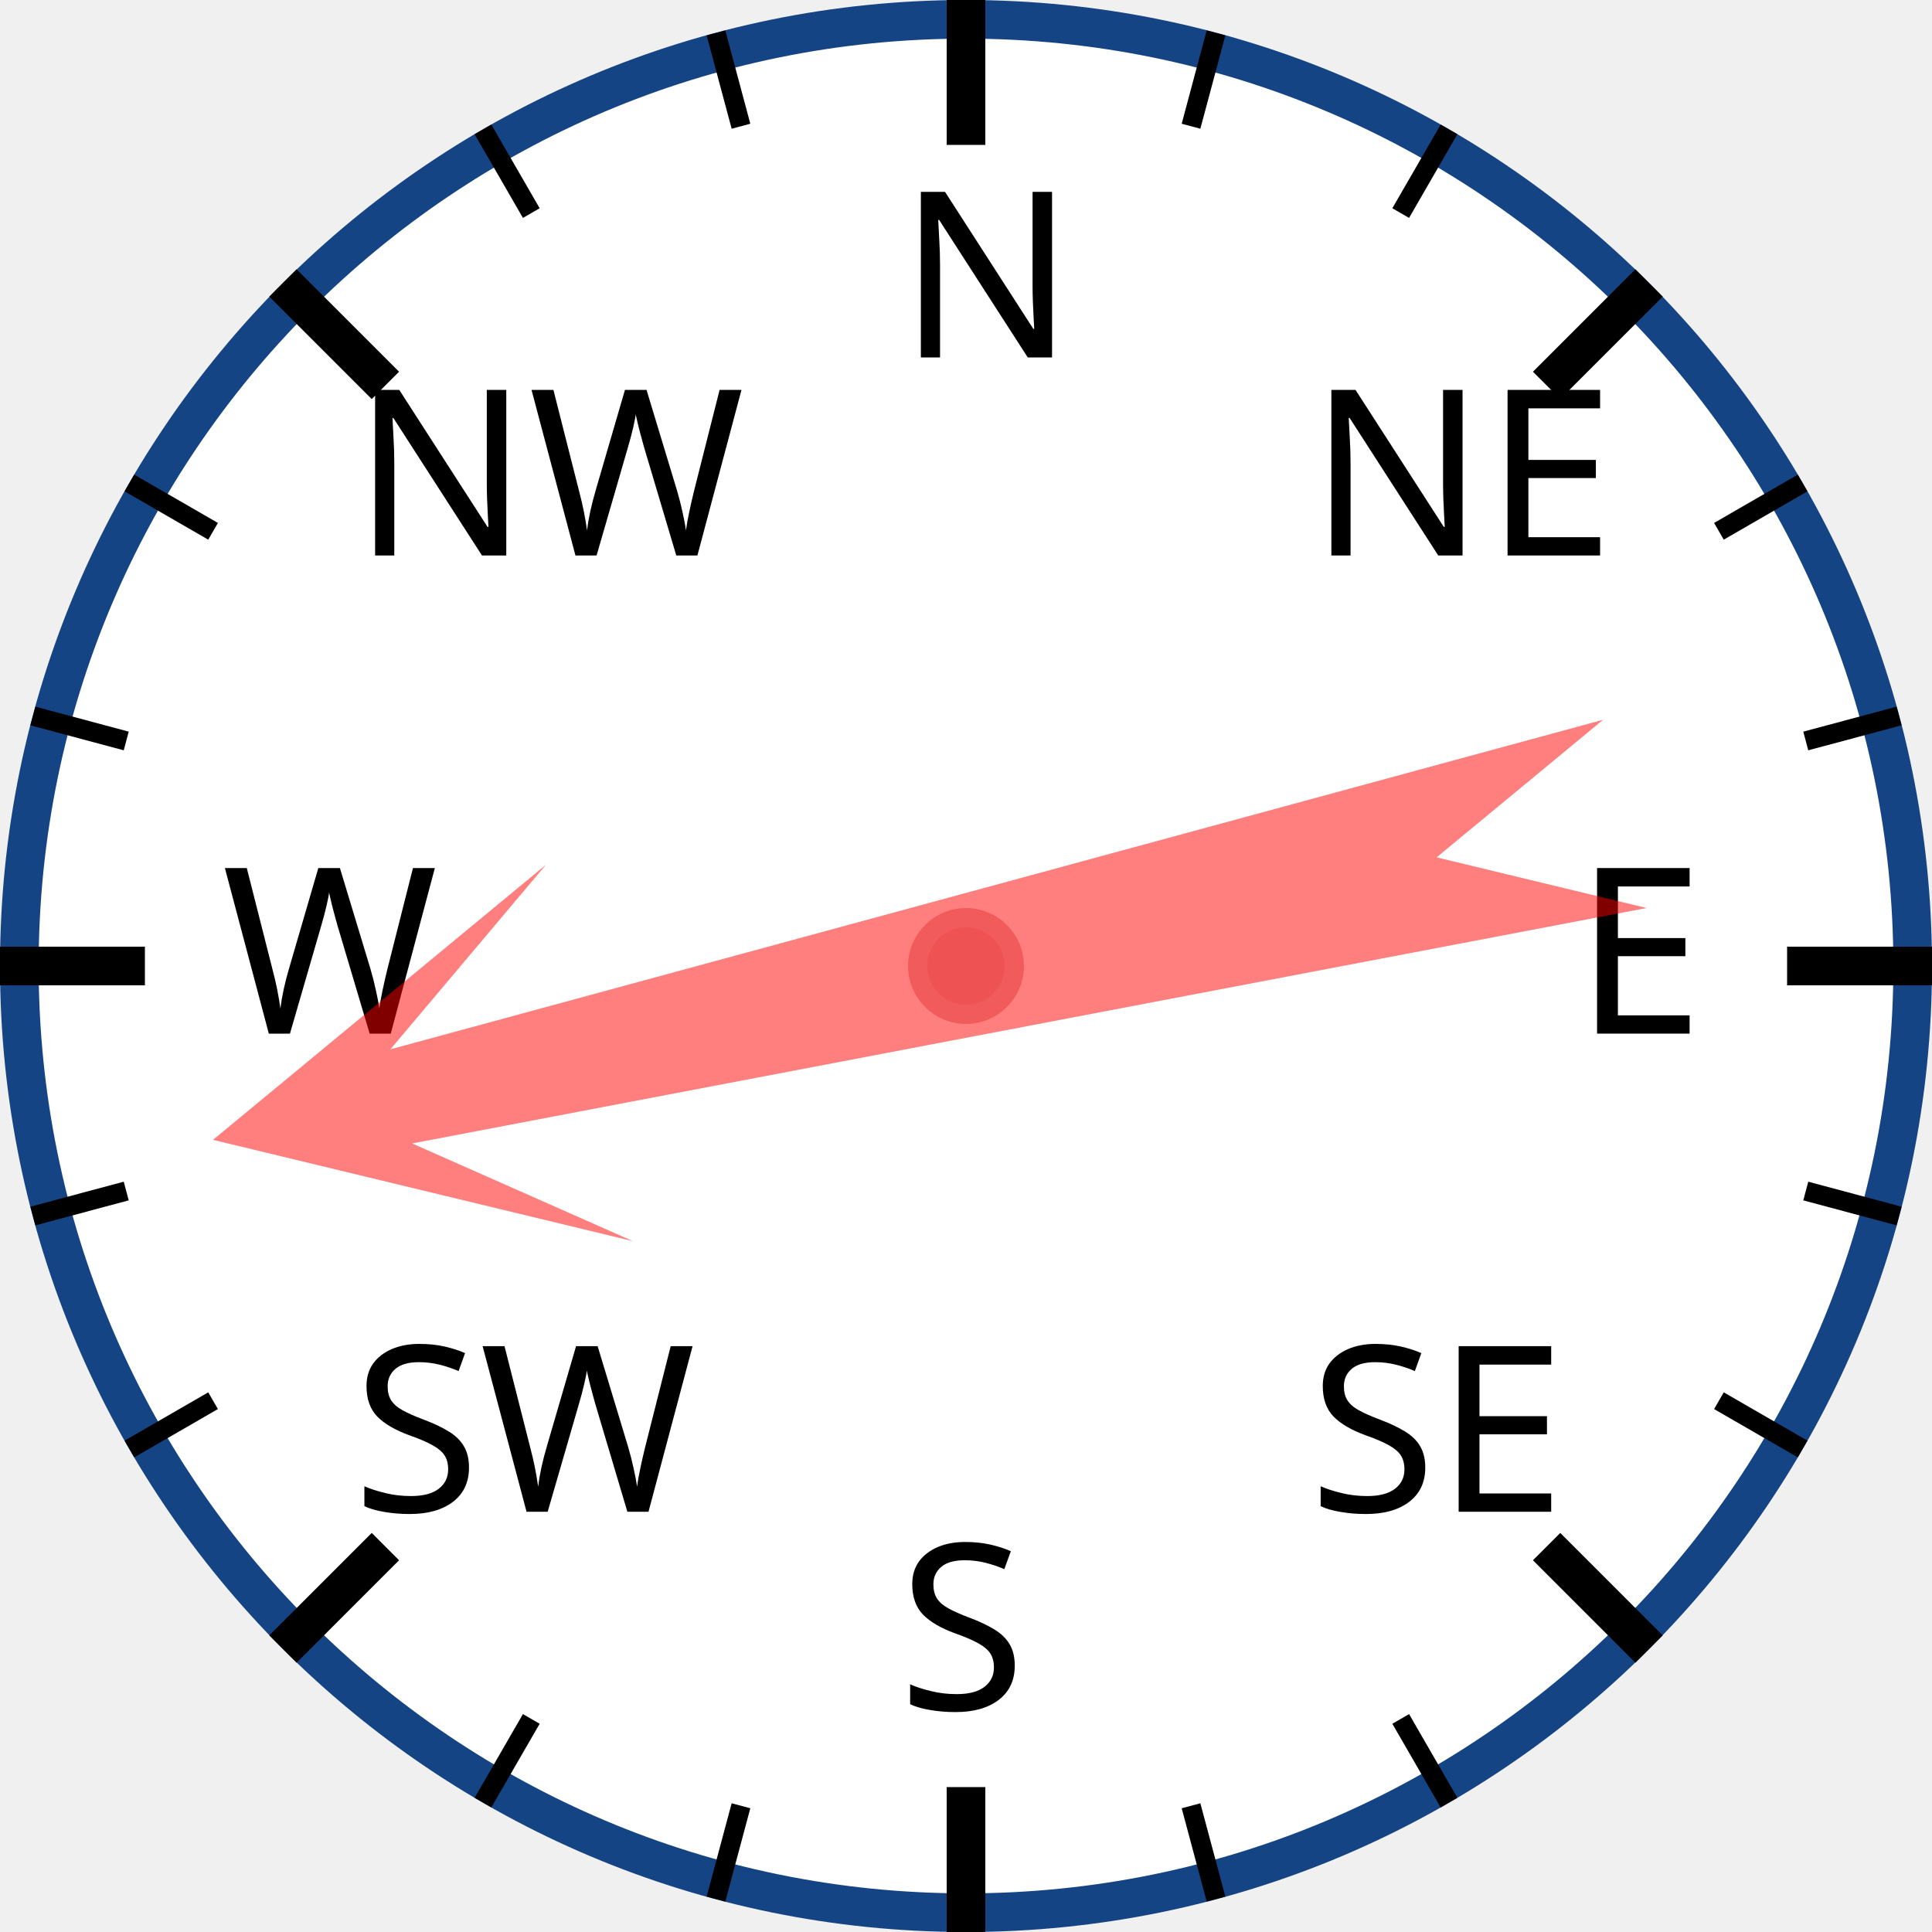
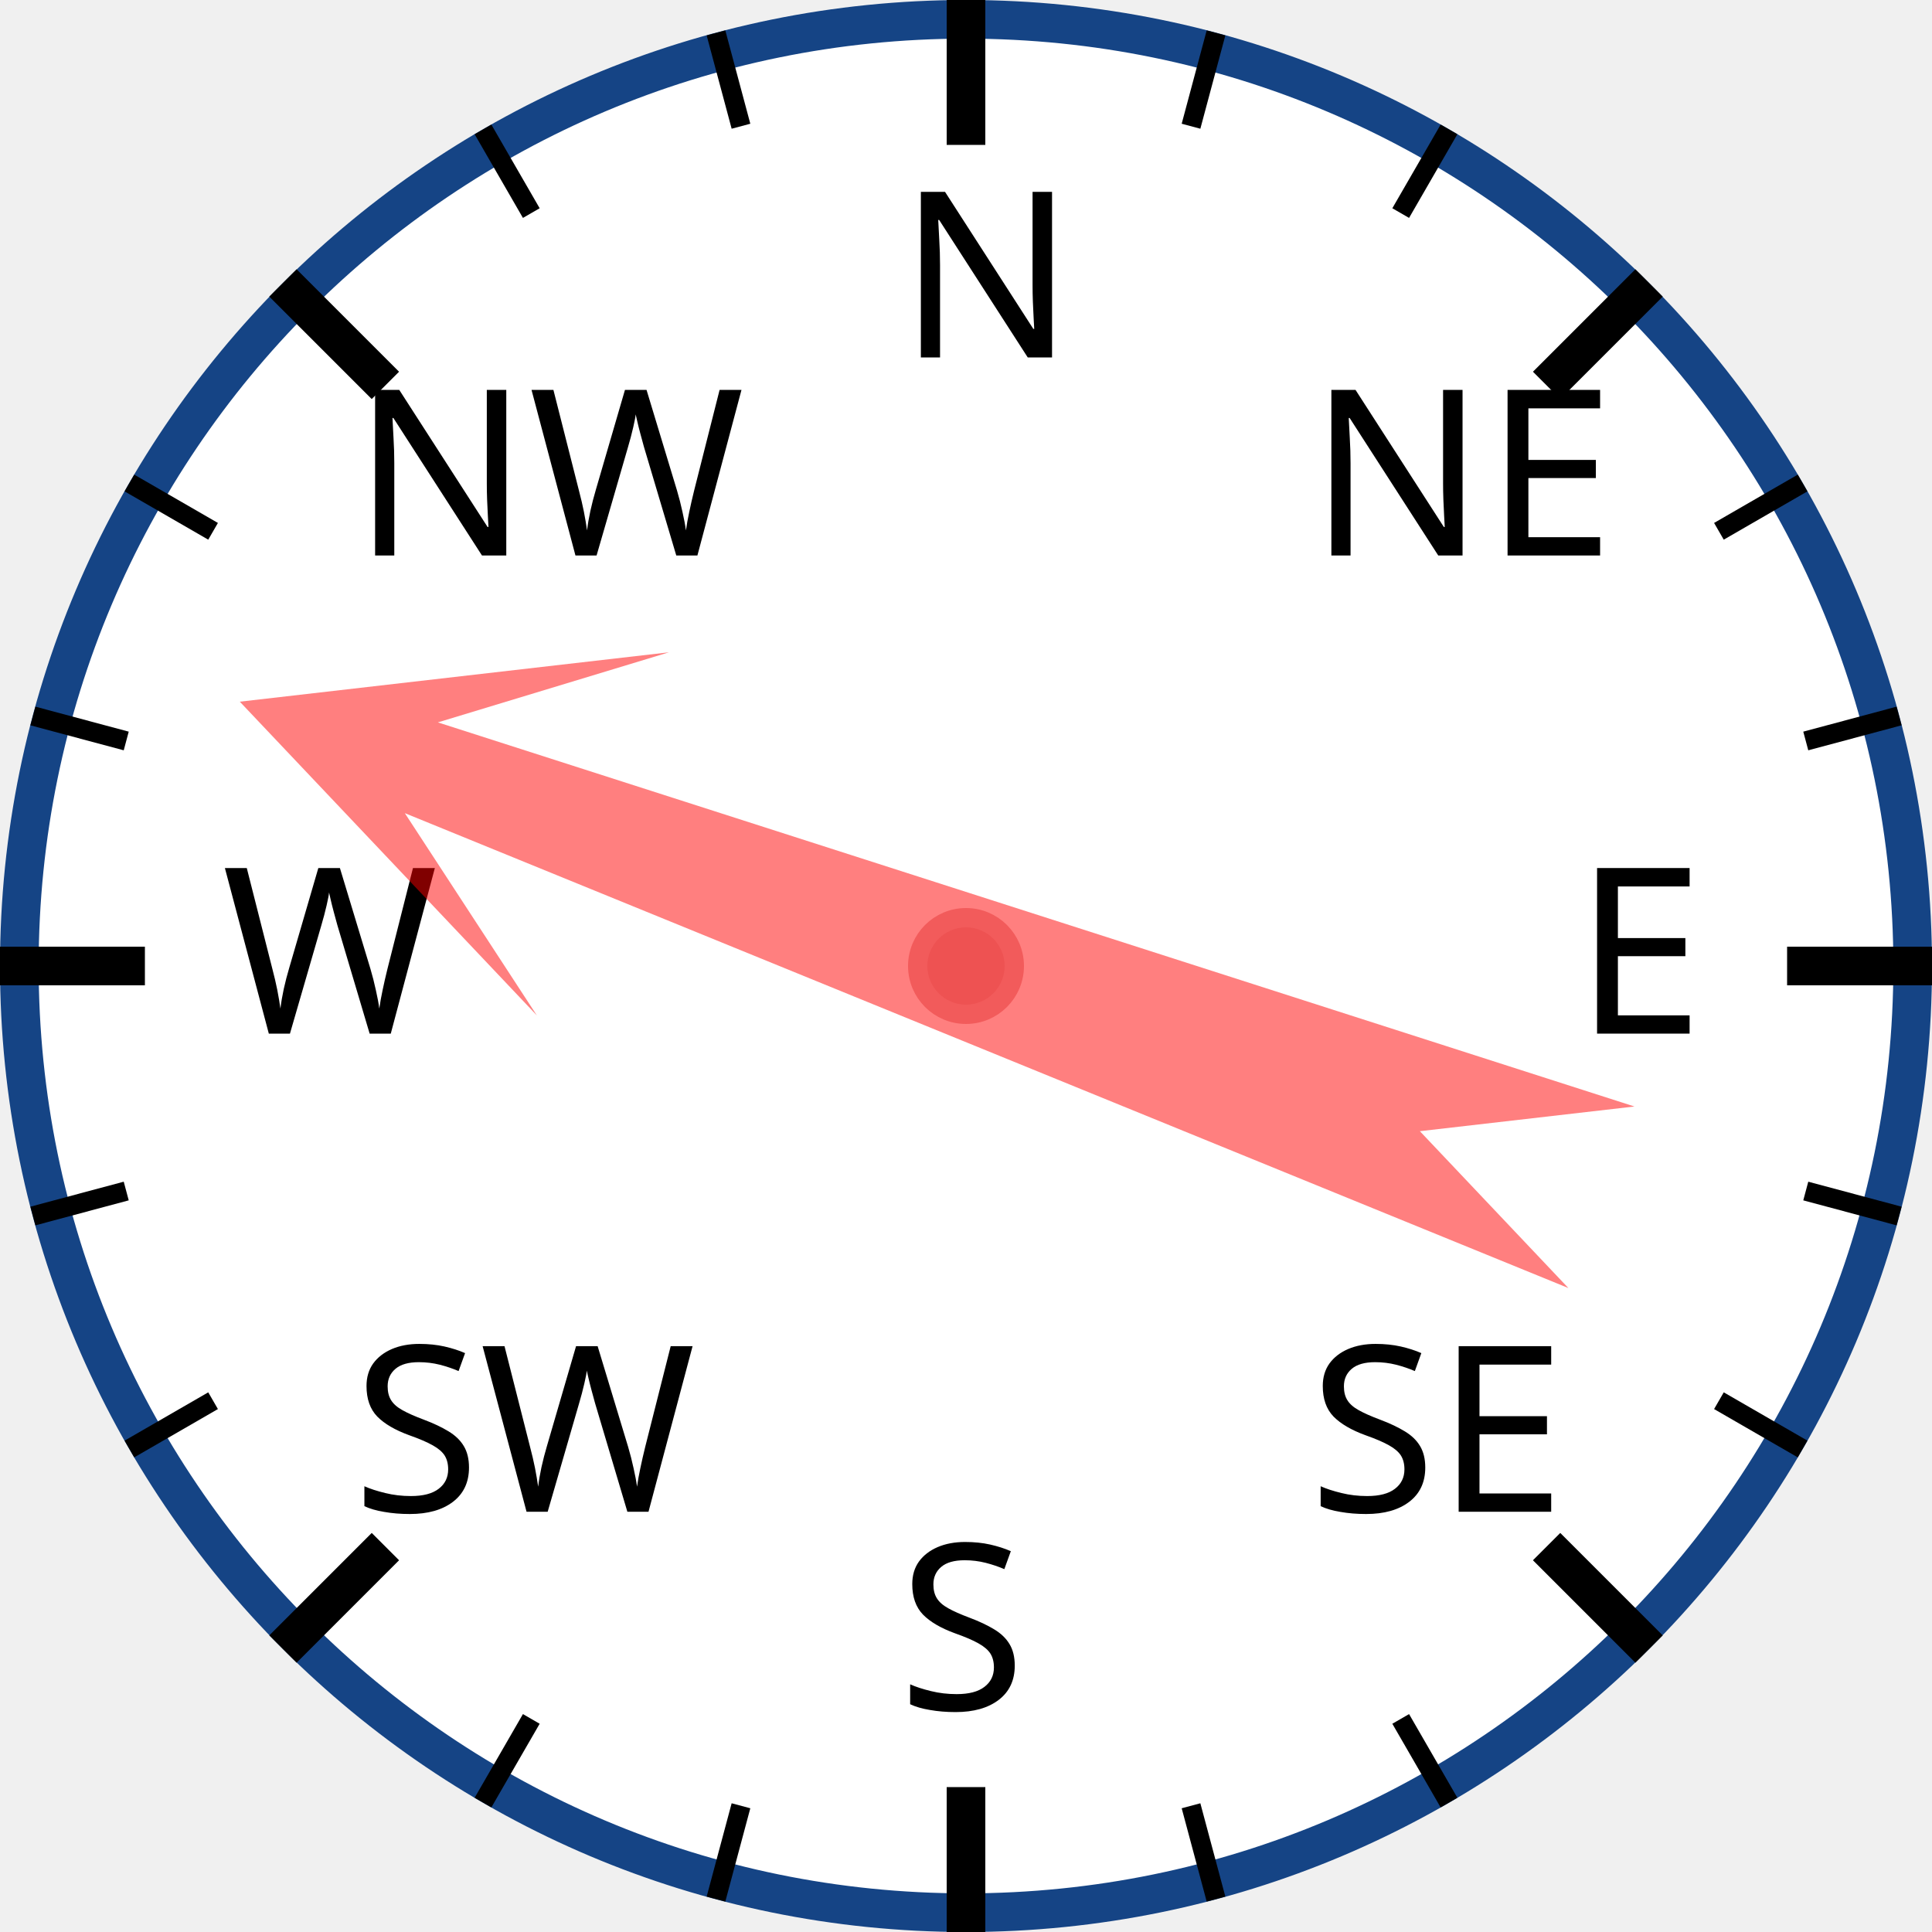
<svg xmlns="http://www.w3.org/2000/svg" width="120px" height="120px" viewBox="0 0 200 200">
  <circle cx="100" cy="100" r="98" style="fill: white; stroke: #154485; stroke-width: 4;" />
  <text x="93.0" y="37.0" style="font-family: sans-serif; font-size: 18pt;">N</text>
  <line x1="100.0" y1="0.0" x2="100.0" y2="15.0" style="stroke: black; stroke-width: 4;" />
  <line x1="74.118" y1="3.407" x2="76.706" y2="13.067" style="stroke: black; stroke-width: 2;" />
  <line x1="50" y1="13.397" x2="55" y2="22.058" style="stroke: black; stroke-width: 2;" />
  <text x="36.503" y="57.503" style="font-family: sans-serif; font-size: 18pt;">NW</text>
  <line x1="29.289" y1="29.289" x2="39.896" y2="39.896" style="stroke: black; stroke-width: 4;" />
  <line x1="13.397" y1="50" x2="22.058" y2="55" style="stroke: black; stroke-width: 2;" />
  <line x1="3.407" y1="74.118" x2="13.067" y2="76.706" style="stroke: black; stroke-width: 2;" />
  <text x="23.0" y="107.0" style="font-family: sans-serif; font-size: 18pt;">W</text>
  <line x1="0.0" y1="100.0" x2="15.0" y2="100.0" style="stroke: black; stroke-width: 4;" />
  <line x1="3.407" y1="125.882" x2="13.067" y2="123.294" style="stroke: black; stroke-width: 2;" />
  <line x1="13.397" y1="150" x2="22.058" y2="145" style="stroke: black; stroke-width: 2;" />
  <text x="36.503" y="156.497" style="font-family: sans-serif; font-size: 18pt;">SW</text>
  <line x1="29.289" y1="170.711" x2="39.896" y2="160.104" style="stroke: black; stroke-width: 4;" />
  <line x1="50" y1="186.603" x2="55" y2="177.942" style="stroke: black; stroke-width: 2;" />
  <line x1="74.118" y1="196.593" x2="76.706" y2="186.933" style="stroke: black; stroke-width: 2;" />
  <text x="93" y="177.0" style="font-family: sans-serif; font-size: 18pt;">S</text>
  <line x1="100" y1="200.0" x2="100" y2="185.0" style="stroke: black; stroke-width: 4;" />
  <line x1="125.882" y1="196.593" x2="123.294" y2="186.933" style="stroke: black; stroke-width: 2;" />
  <line x1="150.0" y1="186.603" x2="145.0" y2="177.942" style="stroke: black; stroke-width: 2;" />
  <text x="135.497" y="156.497" style="font-family: sans-serif; font-size: 18pt;">SE</text>
  <line x1="170.711" y1="170.711" x2="160.104" y2="160.104" style="stroke: black; stroke-width: 4;" />
  <line x1="186.603" y1="150" x2="177.942" y2="145" style="stroke: black; stroke-width: 2;" />
  <line x1="196.593" y1="125.882" x2="186.933" y2="123.294" style="stroke: black; stroke-width: 2;" />
  <text x="163.0" y="107" style="font-family: sans-serif; font-size: 18pt;">E</text>
  <line x1="200.0" y1="100" x2="185.0" y2="100" style="stroke: black; stroke-width: 4;" />
  <line x1="196.593" y1="74.118" x2="186.933" y2="76.706" style="stroke: black; stroke-width: 2;" />
  <line x1="186.603" y1="50" x2="177.942" y2="55" style="stroke: black; stroke-width: 2;" />
  <text x="135.497" y="57.503" style="font-family: sans-serif; font-size: 18pt;">NE</text>
  <line x1="170.711" y1="29.289" x2="160.104" y2="39.896" style="stroke: black; stroke-width: 4;" />
  <line x1="150" y1="13.397" x2="145" y2="22.058" style="stroke: black; stroke-width: 2;" />
  <line x1="125.882" y1="3.407" x2="123.294" y2="13.067" style="stroke: black; stroke-width: 2;" />
-   <polygon points="100 20 120 60 105 40 110 170 100 150 90 170 95 40 80 60" style="fill: red; fill-opacity: 0.5;" transform="rotate(257,100,100)" />
+   <polygon points="100 20 120 60 105 40 110 170 100 150 90 170 95 40 80 60" style="fill: red; fill-opacity: 0.5;" transform="rotate(290,100,100)" />
  <circle cx="100" cy="100" r="5" style="fill: #EE5252; stroke: #F25B5B; stroke-width: 2;" />
</svg>
